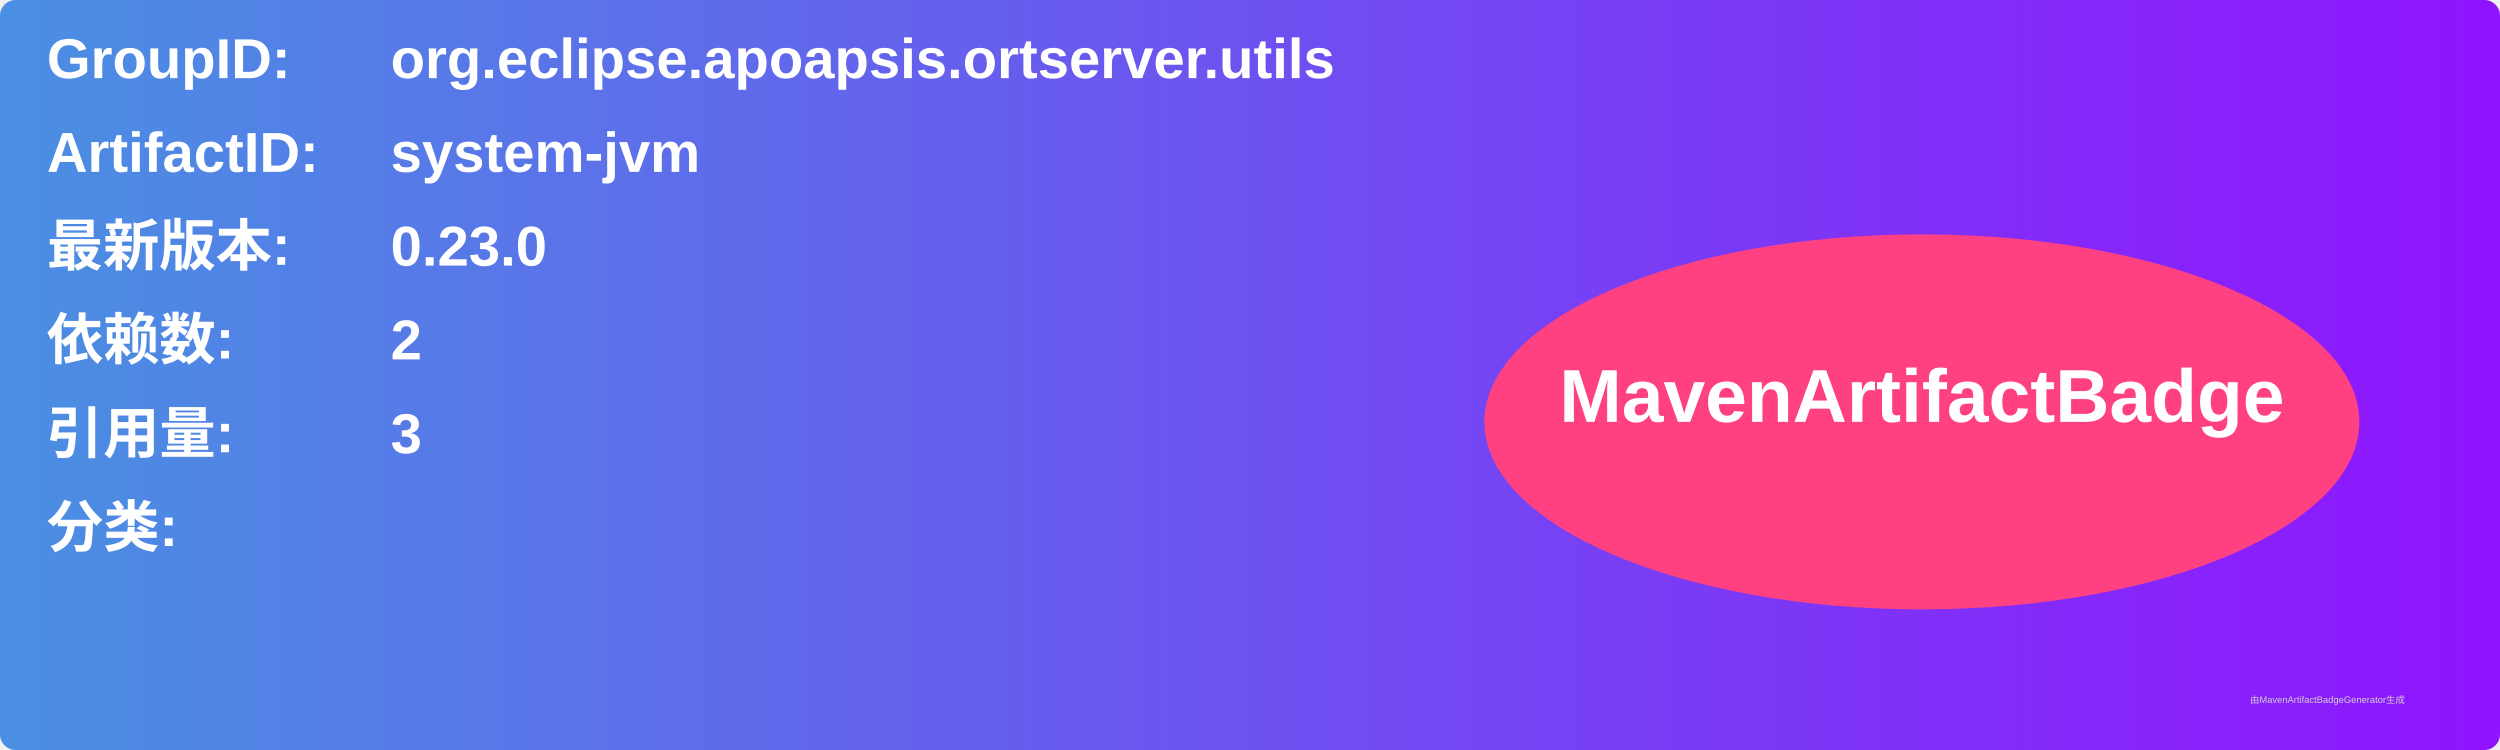
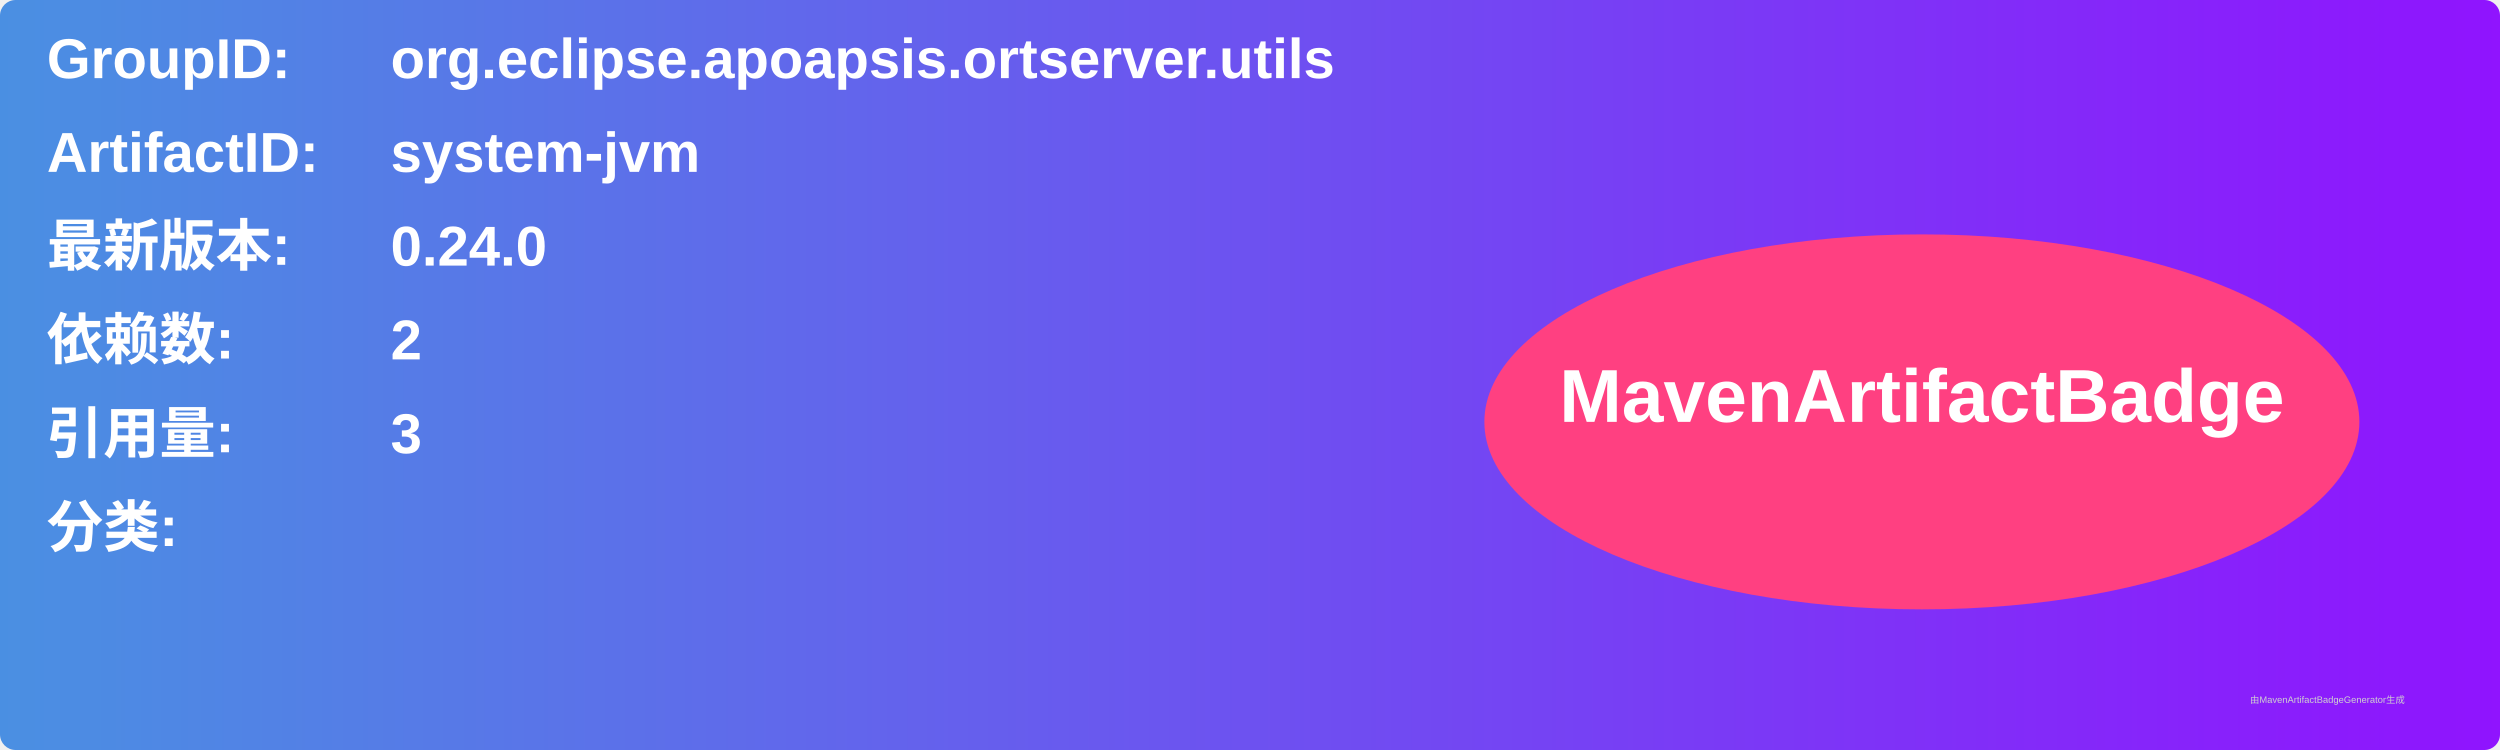
<svg xmlns="http://www.w3.org/2000/svg" width="800" height="240" viewBox="0 0 800 240">
  <linearGradient id="grad" x1="0%" y1="0%" x2="100%" y2="0%">
    <stop offset="0%" stop-color="#4a90e2" />
    <stop offset="100%" stop-color="#9013fe" />
  </linearGradient>
  <rect width="100%" height="100%" rx="5" ry="5" fill="url(#grad)" />
  <g transform="translate(15, 15)">
    <text x="0" y="10" font-family="Arial" font-size="18" fill="white" font-weight="bold" width="260">GroupID:</text>
    <text x="110" y="10" font-family="Arial" font-size="18" fill="white" font-weight="bold" width="460">org.eclipse.apoapsis.ortserver.utils</text>
    <text x="0" y="40" font-family="Arial" font-size="18" fill="white" font-weight="bold" width="260">ArtifactID:</text>
    <text x="110" y="40" font-family="Arial" font-size="18" fill="white" font-weight="bold" width="460">system-jvm</text>
    <text x="0" y="70" font-family="Arial" font-size="18" fill="white" font-weight="bold">最新版本:</text>
    <text x="110" y="70" font-family="Arial" font-size="18" fill="white" font-weight="bold">
-       <tspan font-weight="bold">0.23.0</tspan>
+       <tspan font-weight="bold">0.24.0</tspan>
    </text>
    <text x="0" y="100" font-family="Arial" font-size="18" fill="white" font-weight="bold">依赖数: </text>
    <text x="110" y="100" font-family="Arial" font-size="18" fill="white">
      <tspan font-weight="bold">2</tspan>
    </text>
    <text x="0" y="130" font-family="Arial" font-size="18" fill="white" font-weight="bold">引用量: </text>
    <text x="110" y="130" font-family="Arial" font-size="18" fill="white">
      <tspan font-weight="bold">3</tspan>
    </text>
    <text x="0" y="160" font-family="Arial" font-size="18" fill="white" font-weight="bold">分类:</text>
    <text x="10" y="190" font-family="Arial" font-size="10" fill="white">
      <tspan font-weight="bold" />
    </text>
    <ellipse cx="600" cy="120" rx="140" ry="60" fill="#ff4081" />
    <text x="600" y="120" text-anchor="middle" font-family="Arial" font-size="24" fill="white" font-weight="bold">MavenArtifactBadge</text>
  </g>
  <text x="720" y="225" font-family="Arial" font-size="3" fill="#d0d0d0">由MavenArtifactBadgeGenerator生成</text>
</svg>
